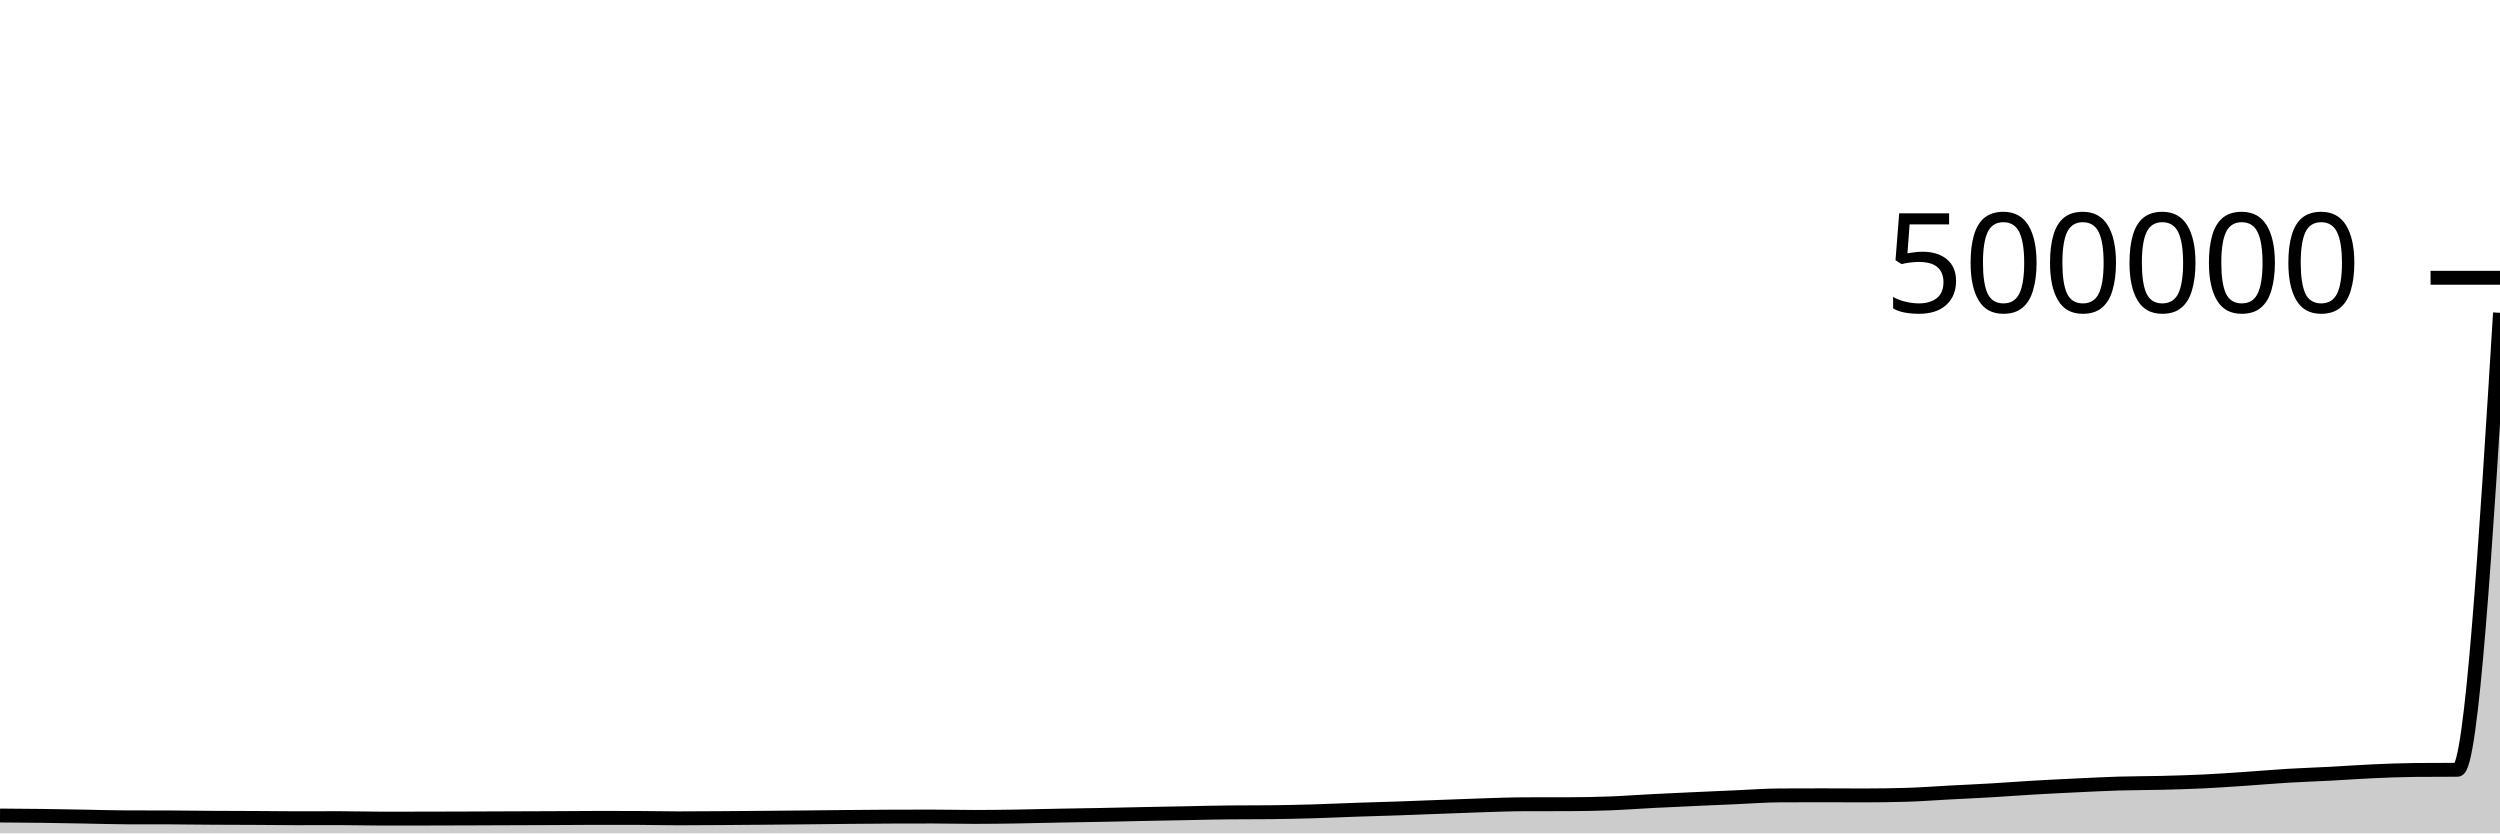
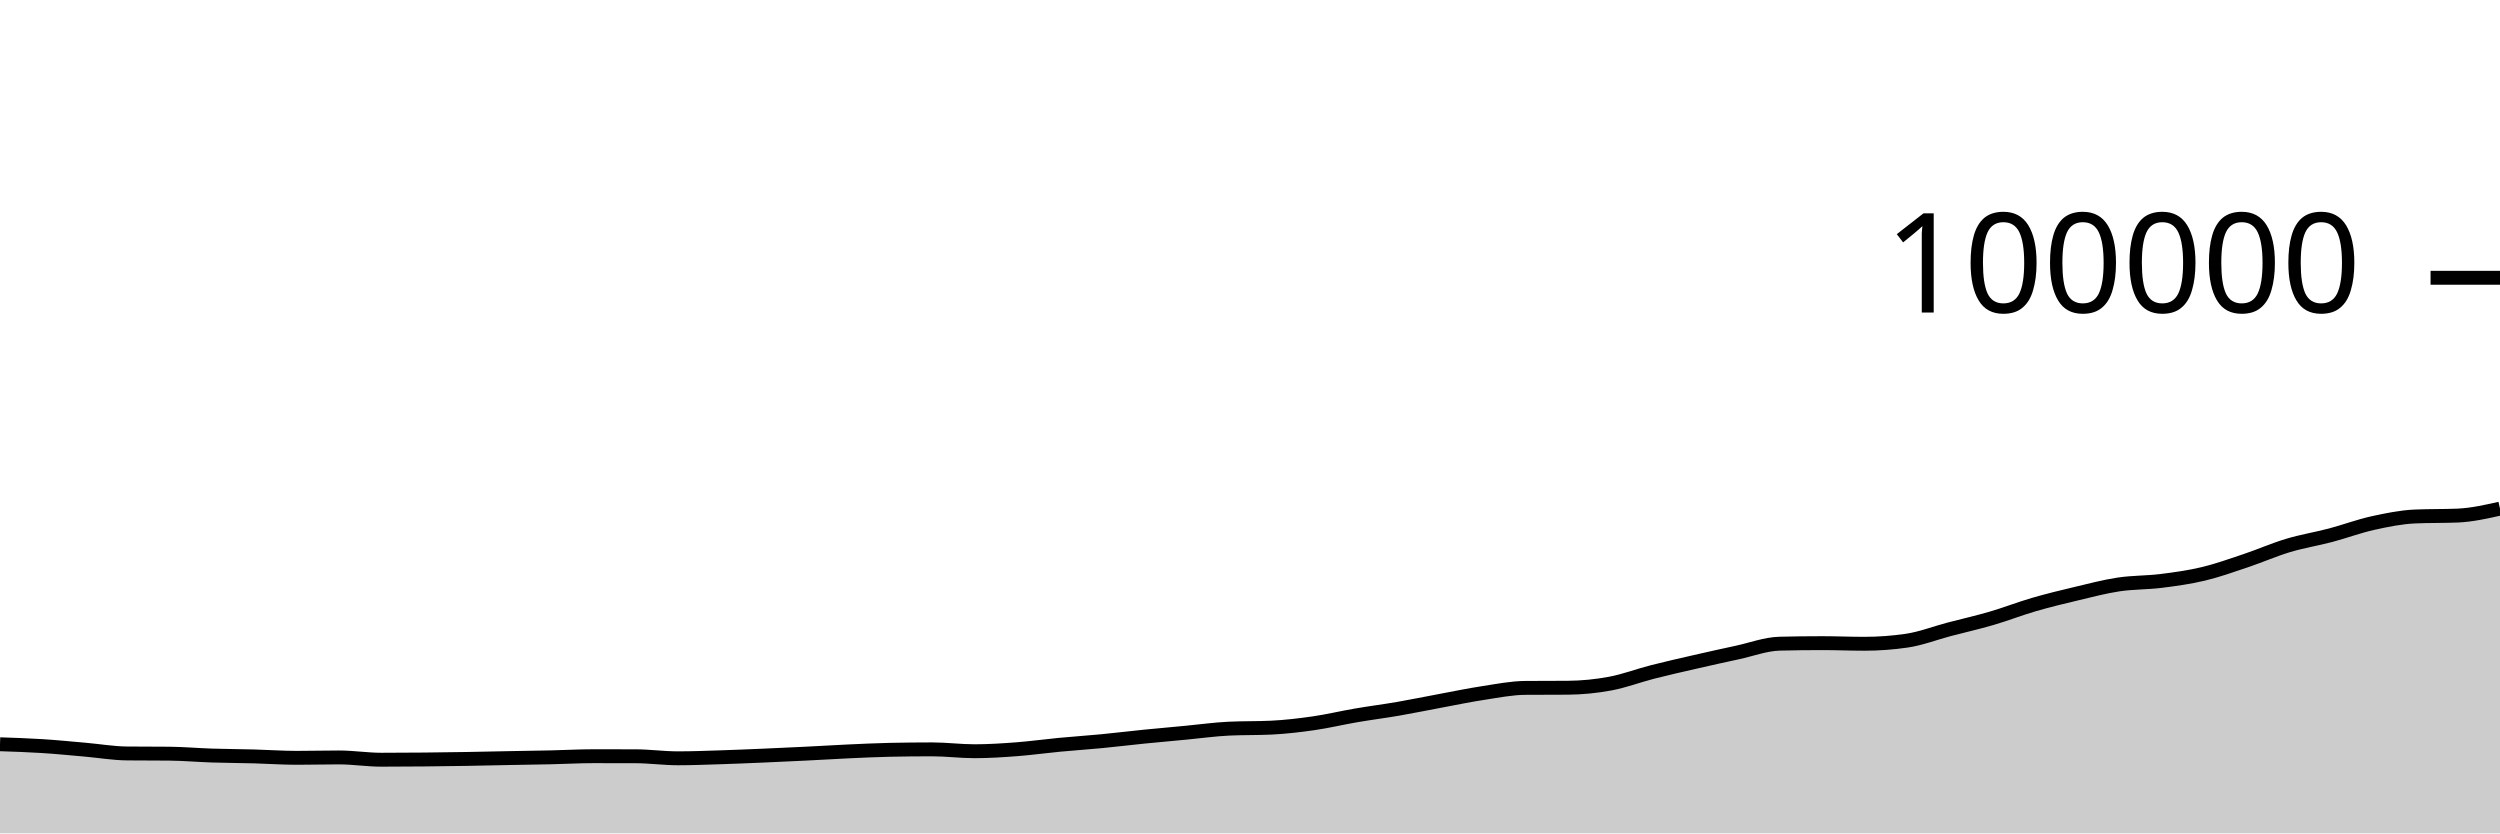
<svg xmlns="http://www.w3.org/2000/svg" viewBox="0 0 180 60">
  <g transform="translate(0,20)">
-     <path class="area" fill="rgba(0, 0, 0, 0.2)" d="M0,38.717C1.017,38.724,2.034,38.731,3.051,38.744C4.068,38.757,5.085,38.777,6.102,38.795C7.119,38.812,8.136,38.848,9.153,38.85C10.169,38.852,11.186,38.851,12.203,38.853C13.22,38.855,14.237,38.873,15.254,38.88C16.271,38.886,17.288,38.887,18.305,38.892C19.322,38.898,20.339,38.913,21.356,38.913C22.373,38.913,23.39,38.907,24.407,38.907C25.424,38.907,26.441,38.94,27.458,38.94C28.475,38.94,29.492,38.939,30.508,38.937C31.525,38.935,32.542,38.932,33.559,38.929C34.576,38.925,35.593,38.92,36.61,38.917C37.627,38.913,38.644,38.91,39.661,38.906C40.678,38.901,41.695,38.889,42.712,38.889C43.729,38.889,44.746,38.89,45.763,38.89C46.78,38.891,47.797,38.92,48.814,38.92C49.831,38.92,50.847,38.911,51.864,38.905C52.881,38.899,53.898,38.89,54.915,38.881C55.932,38.873,56.949,38.863,57.966,38.853C58.983,38.843,60,38.83,61.017,38.821C62.034,38.812,63.051,38.801,64.068,38.797C65.085,38.793,66.102,38.791,67.119,38.791C68.136,38.791,69.153,38.818,70.169,38.818C71.186,38.818,72.203,38.804,73.22,38.789C74.237,38.773,75.254,38.744,76.271,38.725C77.288,38.706,78.305,38.693,79.322,38.673C80.339,38.653,81.356,38.628,82.373,38.608C83.39,38.587,84.407,38.569,85.424,38.55C86.441,38.531,87.458,38.502,88.475,38.493C89.492,38.483,90.508,38.488,91.525,38.478C92.542,38.468,93.559,38.445,94.576,38.415C95.593,38.386,96.61,38.337,97.627,38.302C98.644,38.267,99.661,38.241,100.678,38.206C101.695,38.171,102.712,38.129,103.729,38.091C104.746,38.053,105.763,38.011,106.78,37.98C107.797,37.949,108.814,37.907,109.831,37.906C110.847,37.904,111.864,37.905,112.881,37.903C113.898,37.902,114.915,37.882,115.932,37.844C116.949,37.806,117.966,37.728,118.983,37.676C120,37.624,121.017,37.578,122.034,37.532C123.051,37.485,124.068,37.44,125.085,37.396C126.102,37.352,127.119,37.274,128.136,37.269C129.153,37.264,130.169,37.261,131.186,37.261C132.203,37.261,133.22,37.27,134.237,37.27C135.254,37.27,136.271,37.255,137.288,37.226C138.305,37.196,139.322,37.116,140.339,37.062C141.356,37.009,142.373,36.964,143.39,36.904C144.407,36.845,145.424,36.765,146.441,36.706C147.458,36.646,148.475,36.597,149.492,36.549C150.508,36.501,151.525,36.447,152.542,36.416C153.559,36.385,154.576,36.391,155.593,36.366C156.61,36.34,157.627,36.312,158.644,36.264C159.661,36.215,160.678,36.142,161.695,36.074C162.712,36.005,163.729,35.915,164.746,35.854C165.763,35.793,166.78,35.761,167.797,35.708C168.814,35.654,169.831,35.577,170.847,35.532C171.864,35.487,172.881,35.446,173.898,35.437C174.915,35.428,175.932,35.433,176.949,35.424C177.966,35.416,178.983,18.97,180,2.524L180,40C178.983,40,177.966,40,176.949,40C175.932,40,174.915,40,173.898,40C172.881,40,171.864,40,170.847,40C169.831,40,168.814,40,167.797,40C166.78,40,165.763,40,164.746,40C163.729,40,162.712,40,161.695,40C160.678,40,159.661,40,158.644,40C157.627,40,156.61,40,155.593,40C154.576,40,153.559,40,152.542,40C151.525,40,150.508,40,149.492,40C148.475,40,147.458,40,146.441,40C145.424,40,144.407,40,143.39,40C142.373,40,141.356,40,140.339,40C139.322,40,138.305,40,137.288,40C136.271,40,135.254,40,134.237,40C133.22,40,132.203,40,131.186,40C130.169,40,129.153,40,128.136,40C127.119,40,126.102,40,125.085,40C124.068,40,123.051,40,122.034,40C121.017,40,120,40,118.983,40C117.966,40,116.949,40,115.932,40C114.915,40,113.898,40,112.881,40C111.864,40,110.847,40,109.831,40C108.814,40,107.797,40,106.78,40C105.763,40,104.746,40,103.729,40C102.712,40,101.695,40,100.678,40C99.661,40,98.644,40,97.627,40C96.61,40,95.593,40,94.576,40C93.559,40,92.542,40,91.525,40C90.508,40,89.492,40,88.475,40C87.458,40,86.441,40,85.424,40C84.407,40,83.39,40,82.373,40C81.356,40,80.339,40,79.322,40C78.305,40,77.288,40,76.271,40C75.254,40,74.237,40,73.22,40C72.203,40,71.186,40,70.169,40C69.153,40,68.136,40,67.119,40C66.102,40,65.085,40,64.068,40C63.051,40,62.034,40,61.017,40C60,40,58.983,40,57.966,40C56.949,40,55.932,40,54.915,40C53.898,40,52.881,40,51.864,40C50.847,40,49.831,40,48.814,40C47.797,40,46.78,40,45.763,40C44.746,40,43.729,40,42.712,40C41.695,40,40.678,40,39.661,40C38.644,40,37.627,40,36.61,40C35.593,40,34.576,40,33.559,40C32.542,40,31.525,40,30.508,40C29.492,40,28.475,40,27.458,40C26.441,40,25.424,40,24.407,40C23.39,40,22.373,40,21.356,40C20.339,40,19.322,40,18.305,40C17.288,40,16.271,40,15.254,40C14.237,40,13.22,40,12.203,40C11.186,40,10.169,40,9.153,40C8.136,40,7.119,40,6.102,40C5.085,40,4.068,40,3.051,40C2.034,40,1.017,40,0,40Z" />
-     <path class="line" stroke="black" fill="none" d="M0,38.717C1.017,38.724,2.034,38.731,3.051,38.744C4.068,38.757,5.085,38.777,6.102,38.795C7.119,38.812,8.136,38.848,9.153,38.85C10.169,38.852,11.186,38.851,12.203,38.853C13.22,38.855,14.237,38.873,15.254,38.88C16.271,38.886,17.288,38.887,18.305,38.892C19.322,38.898,20.339,38.913,21.356,38.913C22.373,38.913,23.39,38.907,24.407,38.907C25.424,38.907,26.441,38.94,27.458,38.94C28.475,38.94,29.492,38.939,30.508,38.937C31.525,38.935,32.542,38.932,33.559,38.929C34.576,38.925,35.593,38.92,36.61,38.917C37.627,38.913,38.644,38.91,39.661,38.906C40.678,38.901,41.695,38.889,42.712,38.889C43.729,38.889,44.746,38.89,45.763,38.89C46.78,38.891,47.797,38.92,48.814,38.92C49.831,38.92,50.847,38.911,51.864,38.905C52.881,38.899,53.898,38.89,54.915,38.881C55.932,38.873,56.949,38.863,57.966,38.853C58.983,38.843,60,38.83,61.017,38.821C62.034,38.812,63.051,38.801,64.068,38.797C65.085,38.793,66.102,38.791,67.119,38.791C68.136,38.791,69.153,38.818,70.169,38.818C71.186,38.818,72.203,38.804,73.22,38.789C74.237,38.773,75.254,38.744,76.271,38.725C77.288,38.706,78.305,38.693,79.322,38.673C80.339,38.653,81.356,38.628,82.373,38.608C83.39,38.587,84.407,38.569,85.424,38.55C86.441,38.531,87.458,38.502,88.475,38.493C89.492,38.483,90.508,38.488,91.525,38.478C92.542,38.468,93.559,38.445,94.576,38.415C95.593,38.386,96.61,38.337,97.627,38.302C98.644,38.267,99.661,38.241,100.678,38.206C101.695,38.171,102.712,38.129,103.729,38.091C104.746,38.053,105.763,38.011,106.78,37.98C107.797,37.949,108.814,37.907,109.831,37.906C110.847,37.904,111.864,37.905,112.881,37.903C113.898,37.902,114.915,37.882,115.932,37.844C116.949,37.806,117.966,37.728,118.983,37.676C120,37.624,121.017,37.578,122.034,37.532C123.051,37.485,124.068,37.44,125.085,37.396C126.102,37.352,127.119,37.274,128.136,37.269C129.153,37.264,130.169,37.261,131.186,37.261C132.203,37.261,133.22,37.27,134.237,37.27C135.254,37.27,136.271,37.255,137.288,37.226C138.305,37.196,139.322,37.116,140.339,37.062C141.356,37.009,142.373,36.964,143.39,36.904C144.407,36.845,145.424,36.765,146.441,36.706C147.458,36.646,148.475,36.597,149.492,36.549C150.508,36.501,151.525,36.447,152.542,36.416C153.559,36.385,154.576,36.391,155.593,36.366C156.61,36.34,157.627,36.312,158.644,36.264C159.661,36.215,160.678,36.142,161.695,36.074C162.712,36.005,163.729,35.915,164.746,35.854C165.763,35.793,166.78,35.761,167.797,35.708C168.814,35.654,169.831,35.577,170.847,35.532C171.864,35.487,172.881,35.446,173.898,35.437C174.915,35.428,175.932,35.433,176.949,35.424C177.966,35.416,178.983,18.97,180,2.524" />
+     <path class="area" fill="rgba(0, 0, 0, 0.2)" d="M0,33.587C1.017,33.621,2.034,33.654,3.051,33.719C4.068,33.783,5.085,33.886,6.102,33.974C7.119,34.062,8.136,34.239,9.153,34.249C10.169,34.259,11.186,34.254,12.203,34.264C13.22,34.275,14.237,34.366,15.254,34.399C16.271,34.432,17.288,34.434,18.305,34.462C19.322,34.489,20.339,34.563,21.356,34.563C22.373,34.563,23.39,34.535,24.407,34.535C25.424,34.535,26.441,34.7,27.458,34.7C28.475,34.7,29.492,34.694,30.508,34.684C31.525,34.675,32.542,34.661,33.559,34.644C34.576,34.627,35.593,34.602,36.61,34.583C37.627,34.564,38.644,34.551,39.661,34.528C40.678,34.506,41.695,34.447,42.712,34.447C43.729,34.447,44.746,34.449,45.763,34.451C46.78,34.454,47.797,34.598,48.814,34.598C49.831,34.598,50.847,34.557,51.864,34.525C52.881,34.493,53.898,34.449,54.915,34.406C55.932,34.363,56.949,34.315,57.966,34.265C58.983,34.215,60,34.151,61.017,34.104C62.034,34.058,63.051,34.007,64.068,33.986C65.085,33.965,66.102,33.954,67.119,33.954C68.136,33.954,69.153,34.089,70.169,34.089C71.186,34.089,72.203,34.021,73.22,33.944C74.237,33.866,75.254,33.722,76.271,33.626C77.288,33.529,78.305,33.463,79.322,33.365C80.339,33.267,81.356,33.141,82.373,33.039C83.39,32.936,84.407,32.847,85.424,32.751C86.441,32.655,87.458,32.512,88.475,32.463C89.492,32.414,90.508,32.439,91.525,32.39C92.542,32.341,93.559,32.223,94.576,32.076C95.593,31.93,96.61,31.684,97.627,31.51C98.644,31.335,99.661,31.207,100.678,31.031C101.695,30.855,102.712,30.644,103.729,30.455C104.746,30.266,105.763,30.053,106.78,29.898C107.797,29.744,108.814,29.535,109.831,29.528C110.847,29.521,111.864,29.524,112.881,29.517C113.898,29.509,114.915,29.41,115.932,29.22C116.949,29.031,117.966,28.641,118.983,28.381C120,28.121,121.017,27.892,122.034,27.659C123.051,27.425,124.068,27.2,125.085,26.981C126.102,26.762,127.119,26.371,128.136,26.345C129.153,26.32,130.169,26.307,131.186,26.307C132.203,26.307,133.22,26.351,134.237,26.351C135.254,26.351,136.271,26.277,137.288,26.128C138.305,25.979,139.322,25.58,140.339,25.312C141.356,25.044,142.373,24.818,143.39,24.52C144.407,24.223,145.424,23.824,146.441,23.528C147.458,23.232,148.475,22.986,149.492,22.745C150.508,22.504,151.525,22.233,152.542,22.08C153.559,21.927,154.576,21.955,155.593,21.828C156.61,21.701,157.627,21.561,158.644,21.318C159.661,21.075,160.678,20.709,161.695,20.368C162.712,20.027,163.729,19.577,164.746,19.272C165.763,18.967,166.78,18.807,167.797,18.538C168.814,18.269,169.831,17.887,170.847,17.661C171.864,17.436,172.881,17.229,173.898,17.186C174.915,17.142,175.932,17.164,176.949,17.121C177.966,17.078,178.983,16.849,180,16.62L180,40C178.983,40,177.966,40,176.949,40C175.932,40,174.915,40,173.898,40C172.881,40,171.864,40,170.847,40C169.831,40,168.814,40,167.797,40C166.78,40,165.763,40,164.746,40C163.729,40,162.712,40,161.695,40C160.678,40,159.661,40,158.644,40C157.627,40,156.61,40,155.593,40C154.576,40,153.559,40,152.542,40C151.525,40,150.508,40,149.492,40C148.475,40,147.458,40,146.441,40C145.424,40,144.407,40,143.39,40C142.373,40,141.356,40,140.339,40C139.322,40,138.305,40,137.288,40C136.271,40,135.254,40,134.237,40C133.22,40,132.203,40,131.186,40C130.169,40,129.153,40,128.136,40C127.119,40,126.102,40,125.085,40C124.068,40,123.051,40,122.034,40C121.017,40,120,40,118.983,40C117.966,40,116.949,40,115.932,40C114.915,40,113.898,40,112.881,40C111.864,40,110.847,40,109.831,40C108.814,40,107.797,40,106.78,40C105.763,40,104.746,40,103.729,40C102.712,40,101.695,40,100.678,40C99.661,40,98.644,40,97.627,40C96.61,40,95.593,40,94.576,40C93.559,40,92.542,40,91.525,40C90.508,40,89.492,40,88.475,40C87.458,40,86.441,40,85.424,40C84.407,40,83.39,40,82.373,40C81.356,40,80.339,40,79.322,40C78.305,40,77.288,40,76.271,40C75.254,40,74.237,40,73.22,40C72.203,40,71.186,40,70.169,40C69.153,40,68.136,40,67.119,40C66.102,40,65.085,40,64.068,40C63.051,40,62.034,40,61.017,40C60,40,58.983,40,57.966,40C56.949,40,55.932,40,54.915,40C53.898,40,52.881,40,51.864,40C50.847,40,49.831,40,48.814,40C47.797,40,46.78,40,45.763,40C44.746,40,43.729,40,42.712,40C41.695,40,40.678,40,39.661,40C38.644,40,37.627,40,36.61,40C35.593,40,34.576,40,33.559,40C32.542,40,31.525,40,30.508,40C29.492,40,28.475,40,27.458,40C26.441,40,25.424,40,24.407,40C23.39,40,22.373,40,21.356,40C20.339,40,19.322,40,18.305,40C17.288,40,16.271,40,15.254,40C14.237,40,13.22,40,12.203,40C11.186,40,10.169,40,9.153,40C8.136,40,7.119,40,6.102,40C5.085,40,4.068,40,3.051,40C2.034,40,1.017,40,0,40Z" />
+     <path class="line" stroke="black" fill="none" d="M0,33.587C1.017,33.621,2.034,33.654,3.051,33.719C4.068,33.783,5.085,33.886,6.102,33.974C7.119,34.062,8.136,34.239,9.153,34.249C10.169,34.259,11.186,34.254,12.203,34.264C13.22,34.275,14.237,34.366,15.254,34.399C16.271,34.432,17.288,34.434,18.305,34.462C19.322,34.489,20.339,34.563,21.356,34.563C22.373,34.563,23.39,34.535,24.407,34.535C25.424,34.535,26.441,34.7,27.458,34.7C28.475,34.7,29.492,34.694,30.508,34.684C31.525,34.675,32.542,34.661,33.559,34.644C34.576,34.627,35.593,34.602,36.61,34.583C37.627,34.564,38.644,34.551,39.661,34.528C40.678,34.506,41.695,34.447,42.712,34.447C43.729,34.447,44.746,34.449,45.763,34.451C46.78,34.454,47.797,34.598,48.814,34.598C49.831,34.598,50.847,34.557,51.864,34.525C52.881,34.493,53.898,34.449,54.915,34.406C55.932,34.363,56.949,34.315,57.966,34.265C58.983,34.215,60,34.151,61.017,34.104C62.034,34.058,63.051,34.007,64.068,33.986C65.085,33.965,66.102,33.954,67.119,33.954C68.136,33.954,69.153,34.089,70.169,34.089C71.186,34.089,72.203,34.021,73.22,33.944C74.237,33.866,75.254,33.722,76.271,33.626C77.288,33.529,78.305,33.463,79.322,33.365C80.339,33.267,81.356,33.141,82.373,33.039C83.39,32.936,84.407,32.847,85.424,32.751C86.441,32.655,87.458,32.512,88.475,32.463C89.492,32.414,90.508,32.439,91.525,32.39C92.542,32.341,93.559,32.223,94.576,32.076C95.593,31.93,96.61,31.684,97.627,31.51C98.644,31.335,99.661,31.207,100.678,31.031C101.695,30.855,102.712,30.644,103.729,30.455C104.746,30.266,105.763,30.053,106.78,29.898C107.797,29.744,108.814,29.535,109.831,29.528C110.847,29.521,111.864,29.524,112.881,29.517C113.898,29.509,114.915,29.41,115.932,29.22C116.949,29.031,117.966,28.641,118.983,28.381C120,28.121,121.017,27.892,122.034,27.659C123.051,27.425,124.068,27.2,125.085,26.981C126.102,26.762,127.119,26.371,128.136,26.345C129.153,26.32,130.169,26.307,131.186,26.307C132.203,26.307,133.22,26.351,134.237,26.351C135.254,26.351,136.271,26.277,137.288,26.128C138.305,25.979,139.322,25.58,140.339,25.312C141.356,25.044,142.373,24.818,143.39,24.52C144.407,24.223,145.424,23.824,146.441,23.528C147.458,23.232,148.475,22.986,149.492,22.745C150.508,22.504,151.525,22.233,152.542,22.08C153.559,21.927,154.576,21.955,155.593,21.828C156.61,21.701,157.627,21.561,158.644,21.318C159.661,21.075,160.678,20.709,161.695,20.368C162.712,20.027,163.729,19.577,164.746,19.272C165.763,18.967,166.78,18.807,167.797,18.538C168.814,18.269,169.831,17.887,170.847,17.661C171.864,17.436,172.881,17.229,173.898,17.186C174.915,17.142,175.932,17.164,176.949,17.121C177.966,17.078,178.983,16.849,180,16.62" />
    <path class="axis-ceiling" stroke-width="1" stroke="black" fill="none" d="M175,0L180,0" />
-     <text class="axis-ceiling-label" font-family="sans-serif" text-anchor="end" font-size="10px" x="170" y="2.5">500000</text>
+     <text class="axis-ceiling-label" font-family="sans-serif" text-anchor="end" font-size="10px" x="170" y="2.5">100000</text>
  </g>
</svg>
